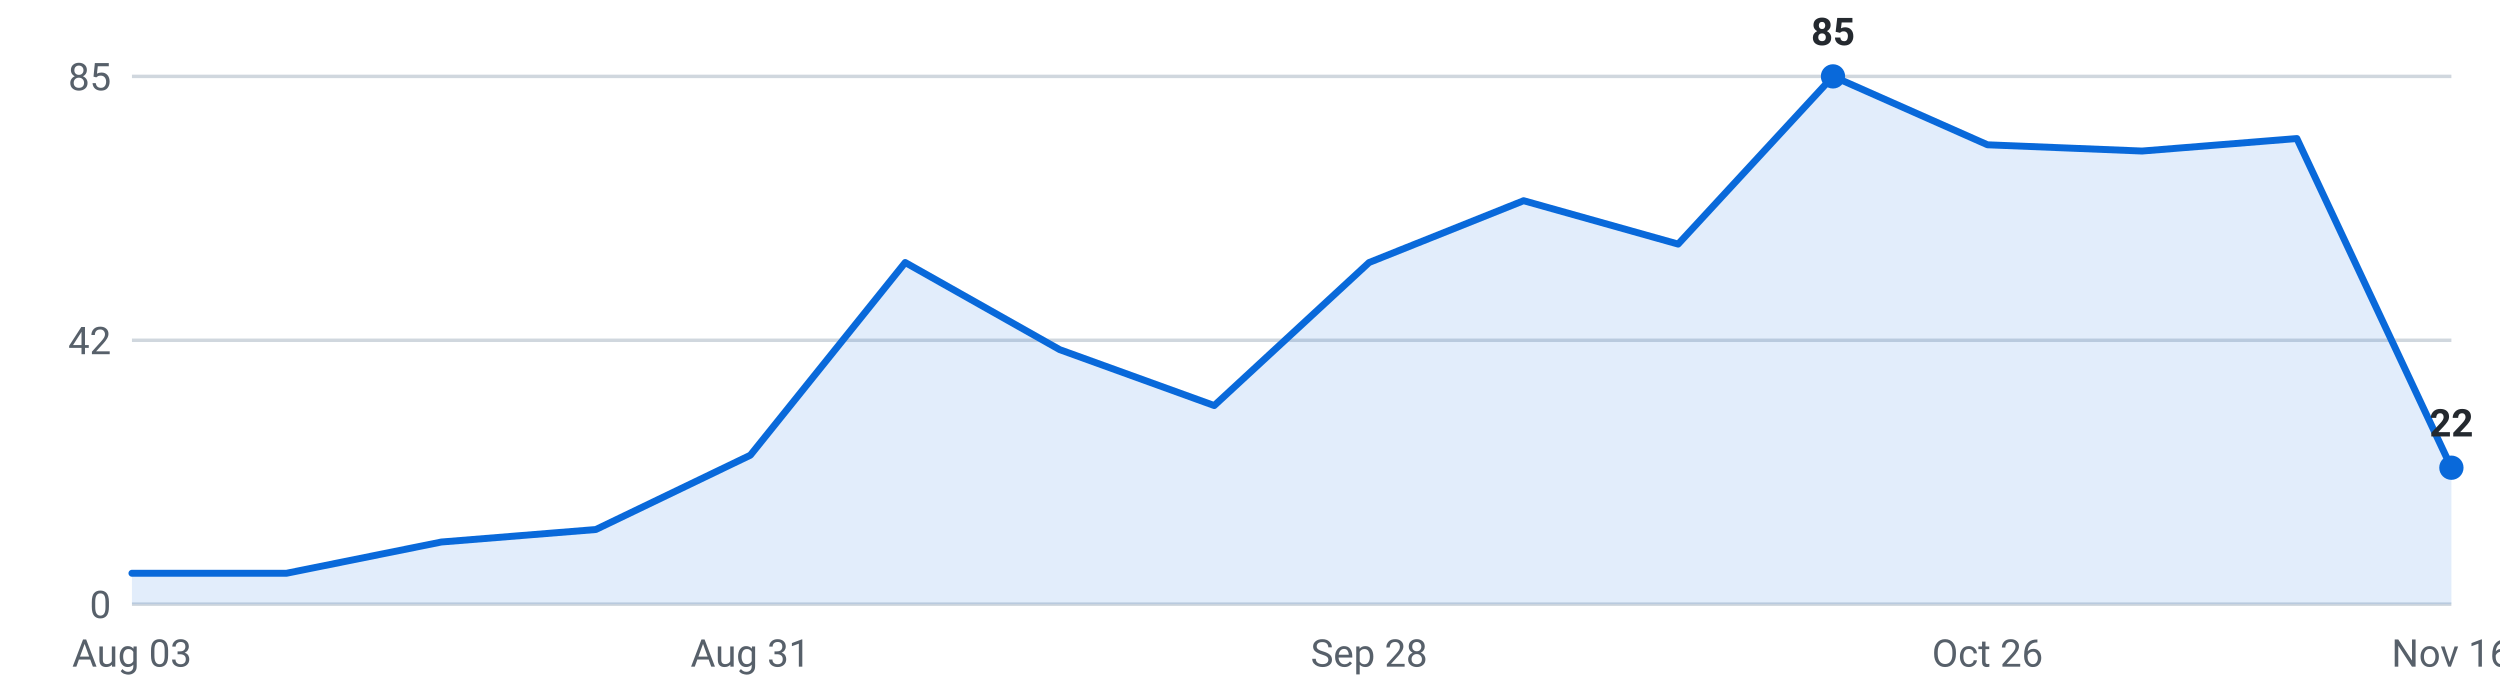
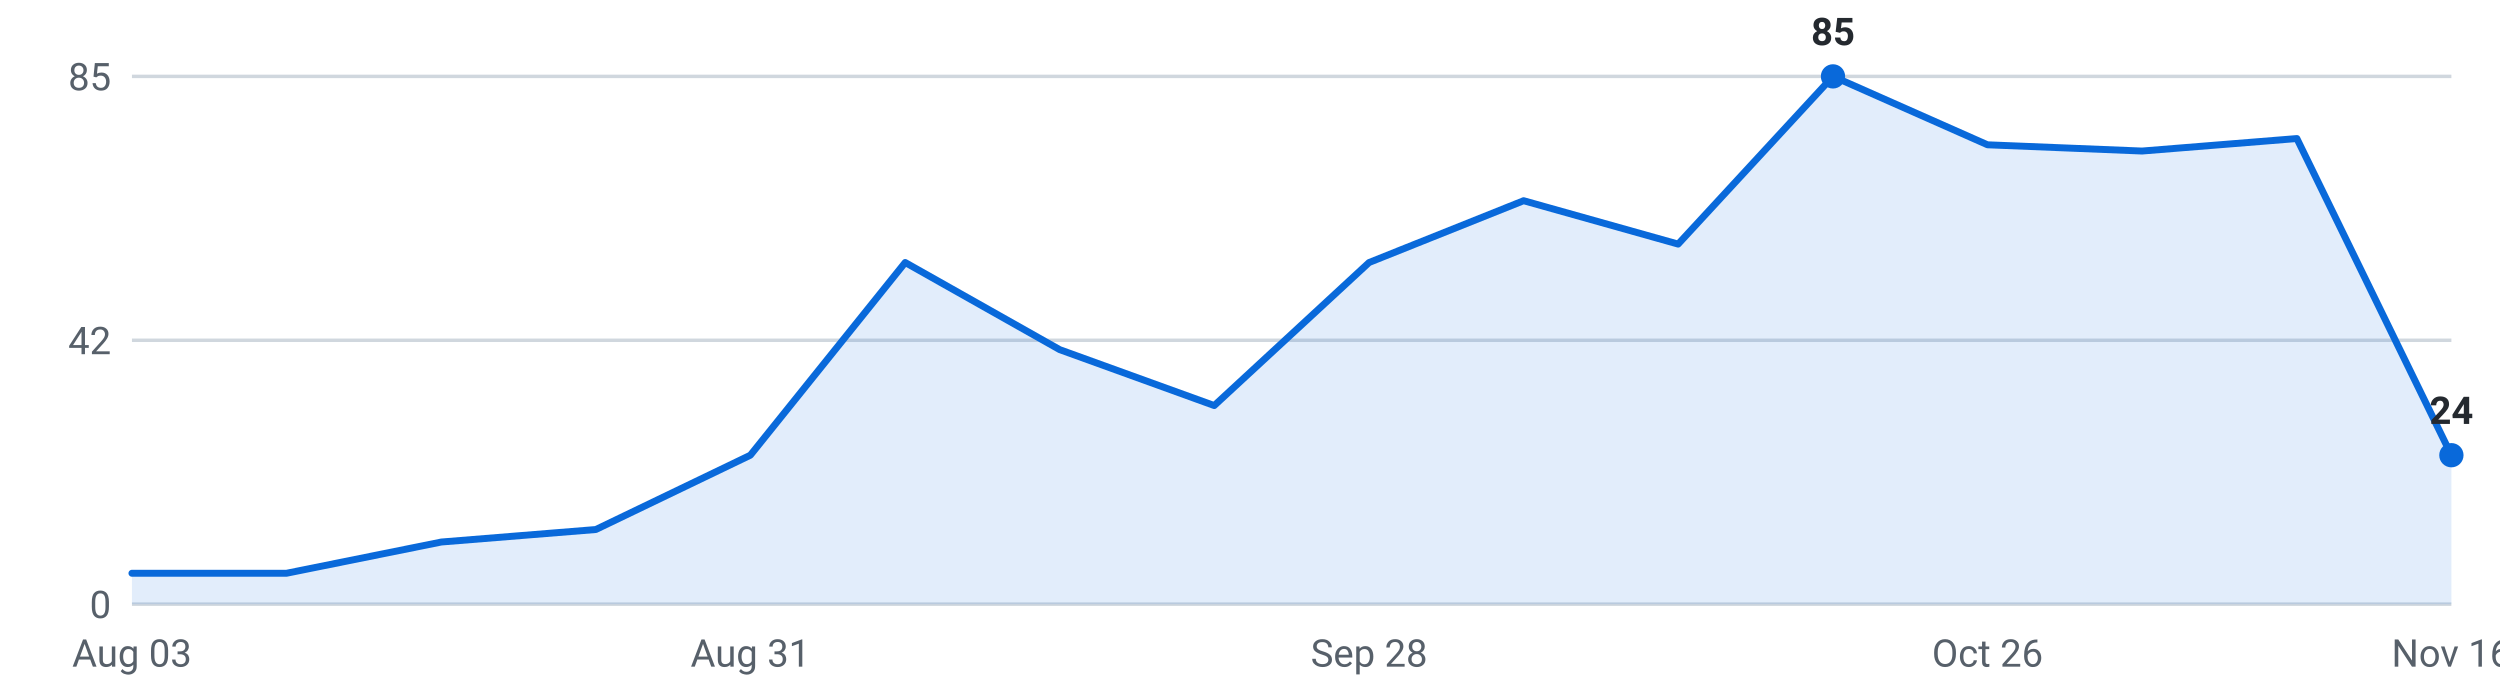
<svg xmlns="http://www.w3.org/2000/svg" viewBox="0 0 720 200" width="720" height="200" role="img" aria-label="Internships posted per week, last 16 weeks">
  <g font-family="-apple-system,Segoe UI,Roboto,sans-serif" font-size="11">
    <line x1="38" y1="174.0" x2="706" y2="174.0" stroke="#d0d7de" stroke-width="1" />
    <text x="32" y="178.0" text-anchor="end" fill="#57606a">0</text>
    <line x1="38" y1="98.0" x2="706" y2="98.0" stroke="#d0d7de" stroke-width="1" />
    <text x="32" y="102.0" text-anchor="end" fill="#57606a">42</text>
    <line x1="38" y1="22.0" x2="706" y2="22.0" stroke="#d0d7de" stroke-width="1" />
    <text x="32" y="26.0" text-anchor="end" fill="#57606a">85</text>
-     <path d="M38.0,174 L38.0,165.1 L82.5,165.1 L127.1,156.1 L171.6,152.5 L216.1,131.1 L260.7,75.6 L305.2,100.7 L349.7,116.8 L394.3,75.6 L438.8,57.8 L483.3,70.3 L527.9,22.0 L572.4,41.7 L616.9,43.5 L661.5,39.9 L706.0,134.7 L706.0,174 Z" fill="#0969da" fill-opacity="0.12" />
-     <polyline points="38.0,165.1 82.5,165.1 127.1,156.1 171.6,152.5 216.1,131.1 260.7,75.6 305.2,100.7 349.7,116.8 394.3,75.6 438.8,57.8 483.3,70.3 527.9,22.0 572.4,41.7 616.9,43.5 661.5,39.9 706.0,134.7" fill="none" stroke="#0969da" stroke-width="2" stroke-linejoin="round" stroke-linecap="round" />
+     <path d="M38.0,174 L38.0,165.1 L82.5,165.1 L127.1,156.1 L171.6,152.5 L216.1,131.1 L260.7,75.6 L305.2,100.7 L349.7,116.8 L394.3,75.6 L438.8,57.8 L483.3,70.3 L527.9,22.0 L572.4,41.7 L616.9,43.5 L661.5,39.9 L706.0,131.1 L706.0,174 Z" fill="#0969da" fill-opacity="0.12" />
+     <polyline points="38.0,165.1 82.5,165.1 127.1,156.1 171.6,152.5 216.1,131.1 260.7,75.6 305.2,100.7 349.7,116.8 394.3,75.6 438.8,57.8 483.3,70.3 527.9,22.0 572.4,41.7 616.9,43.5 661.5,39.9 706.0,131.1" fill="none" stroke="#0969da" stroke-width="2" stroke-linejoin="round" stroke-linecap="round" />
    <circle cx="527.9" cy="22.0" r="3.5" fill="#0969da" />
    <text x="527.9" y="13.0" text-anchor="middle" fill="#24292f" font-weight="600">85</text>
-     <circle cx="706.0" cy="134.7" r="3.5" fill="#0969da" />
-     <text x="706.0" y="125.7" text-anchor="middle" fill="#24292f" font-weight="600">22</text>
+     <circle cx="706.0" cy="131.1" r="3.5" fill="#0969da" />
+     <text x="706.0" y="122.1" text-anchor="middle" fill="#24292f" font-weight="600">24</text>
    <text x="38.0" y="192" text-anchor="middle" fill="#57606a">Aug 03</text>
    <text x="216.1" y="192" text-anchor="middle" fill="#57606a">Aug 31</text>
    <text x="394.3" y="192" text-anchor="middle" fill="#57606a">Sep 28</text>
    <text x="572.4" y="192" text-anchor="middle" fill="#57606a">Oct 26</text>
    <text x="706.0" y="192" text-anchor="middle" fill="#57606a">Nov 16</text>
  </g>
</svg>
